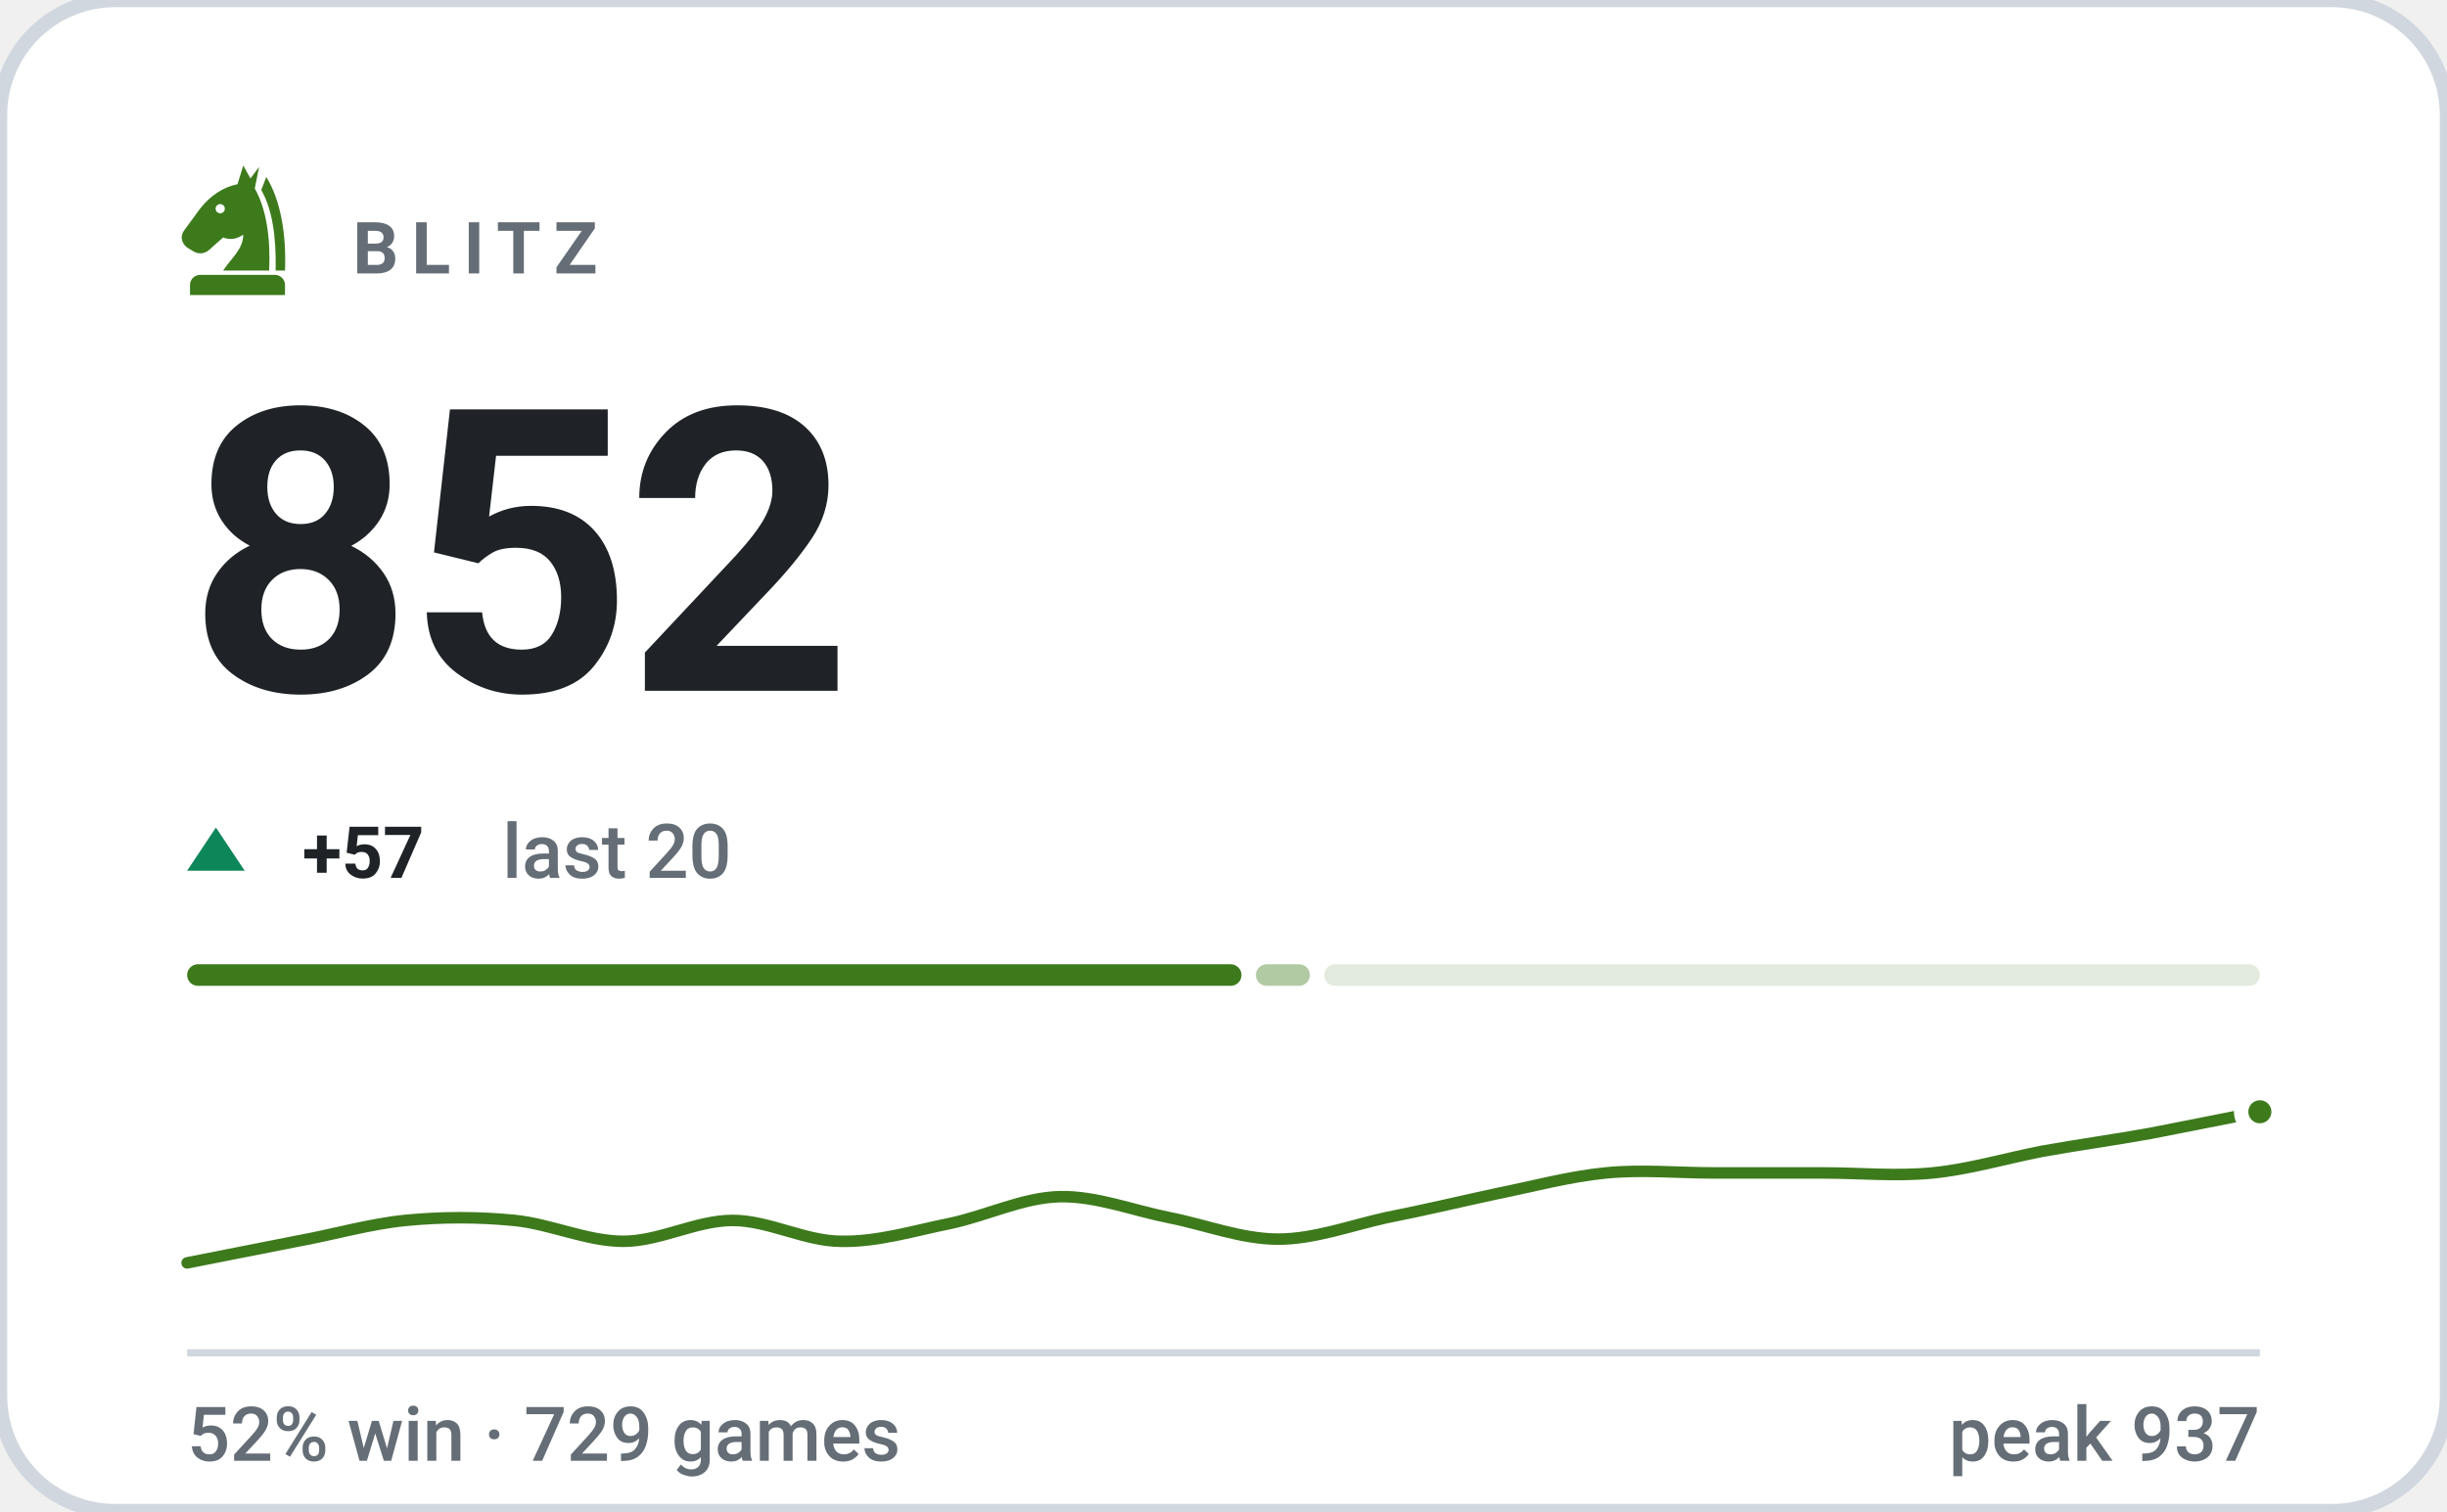
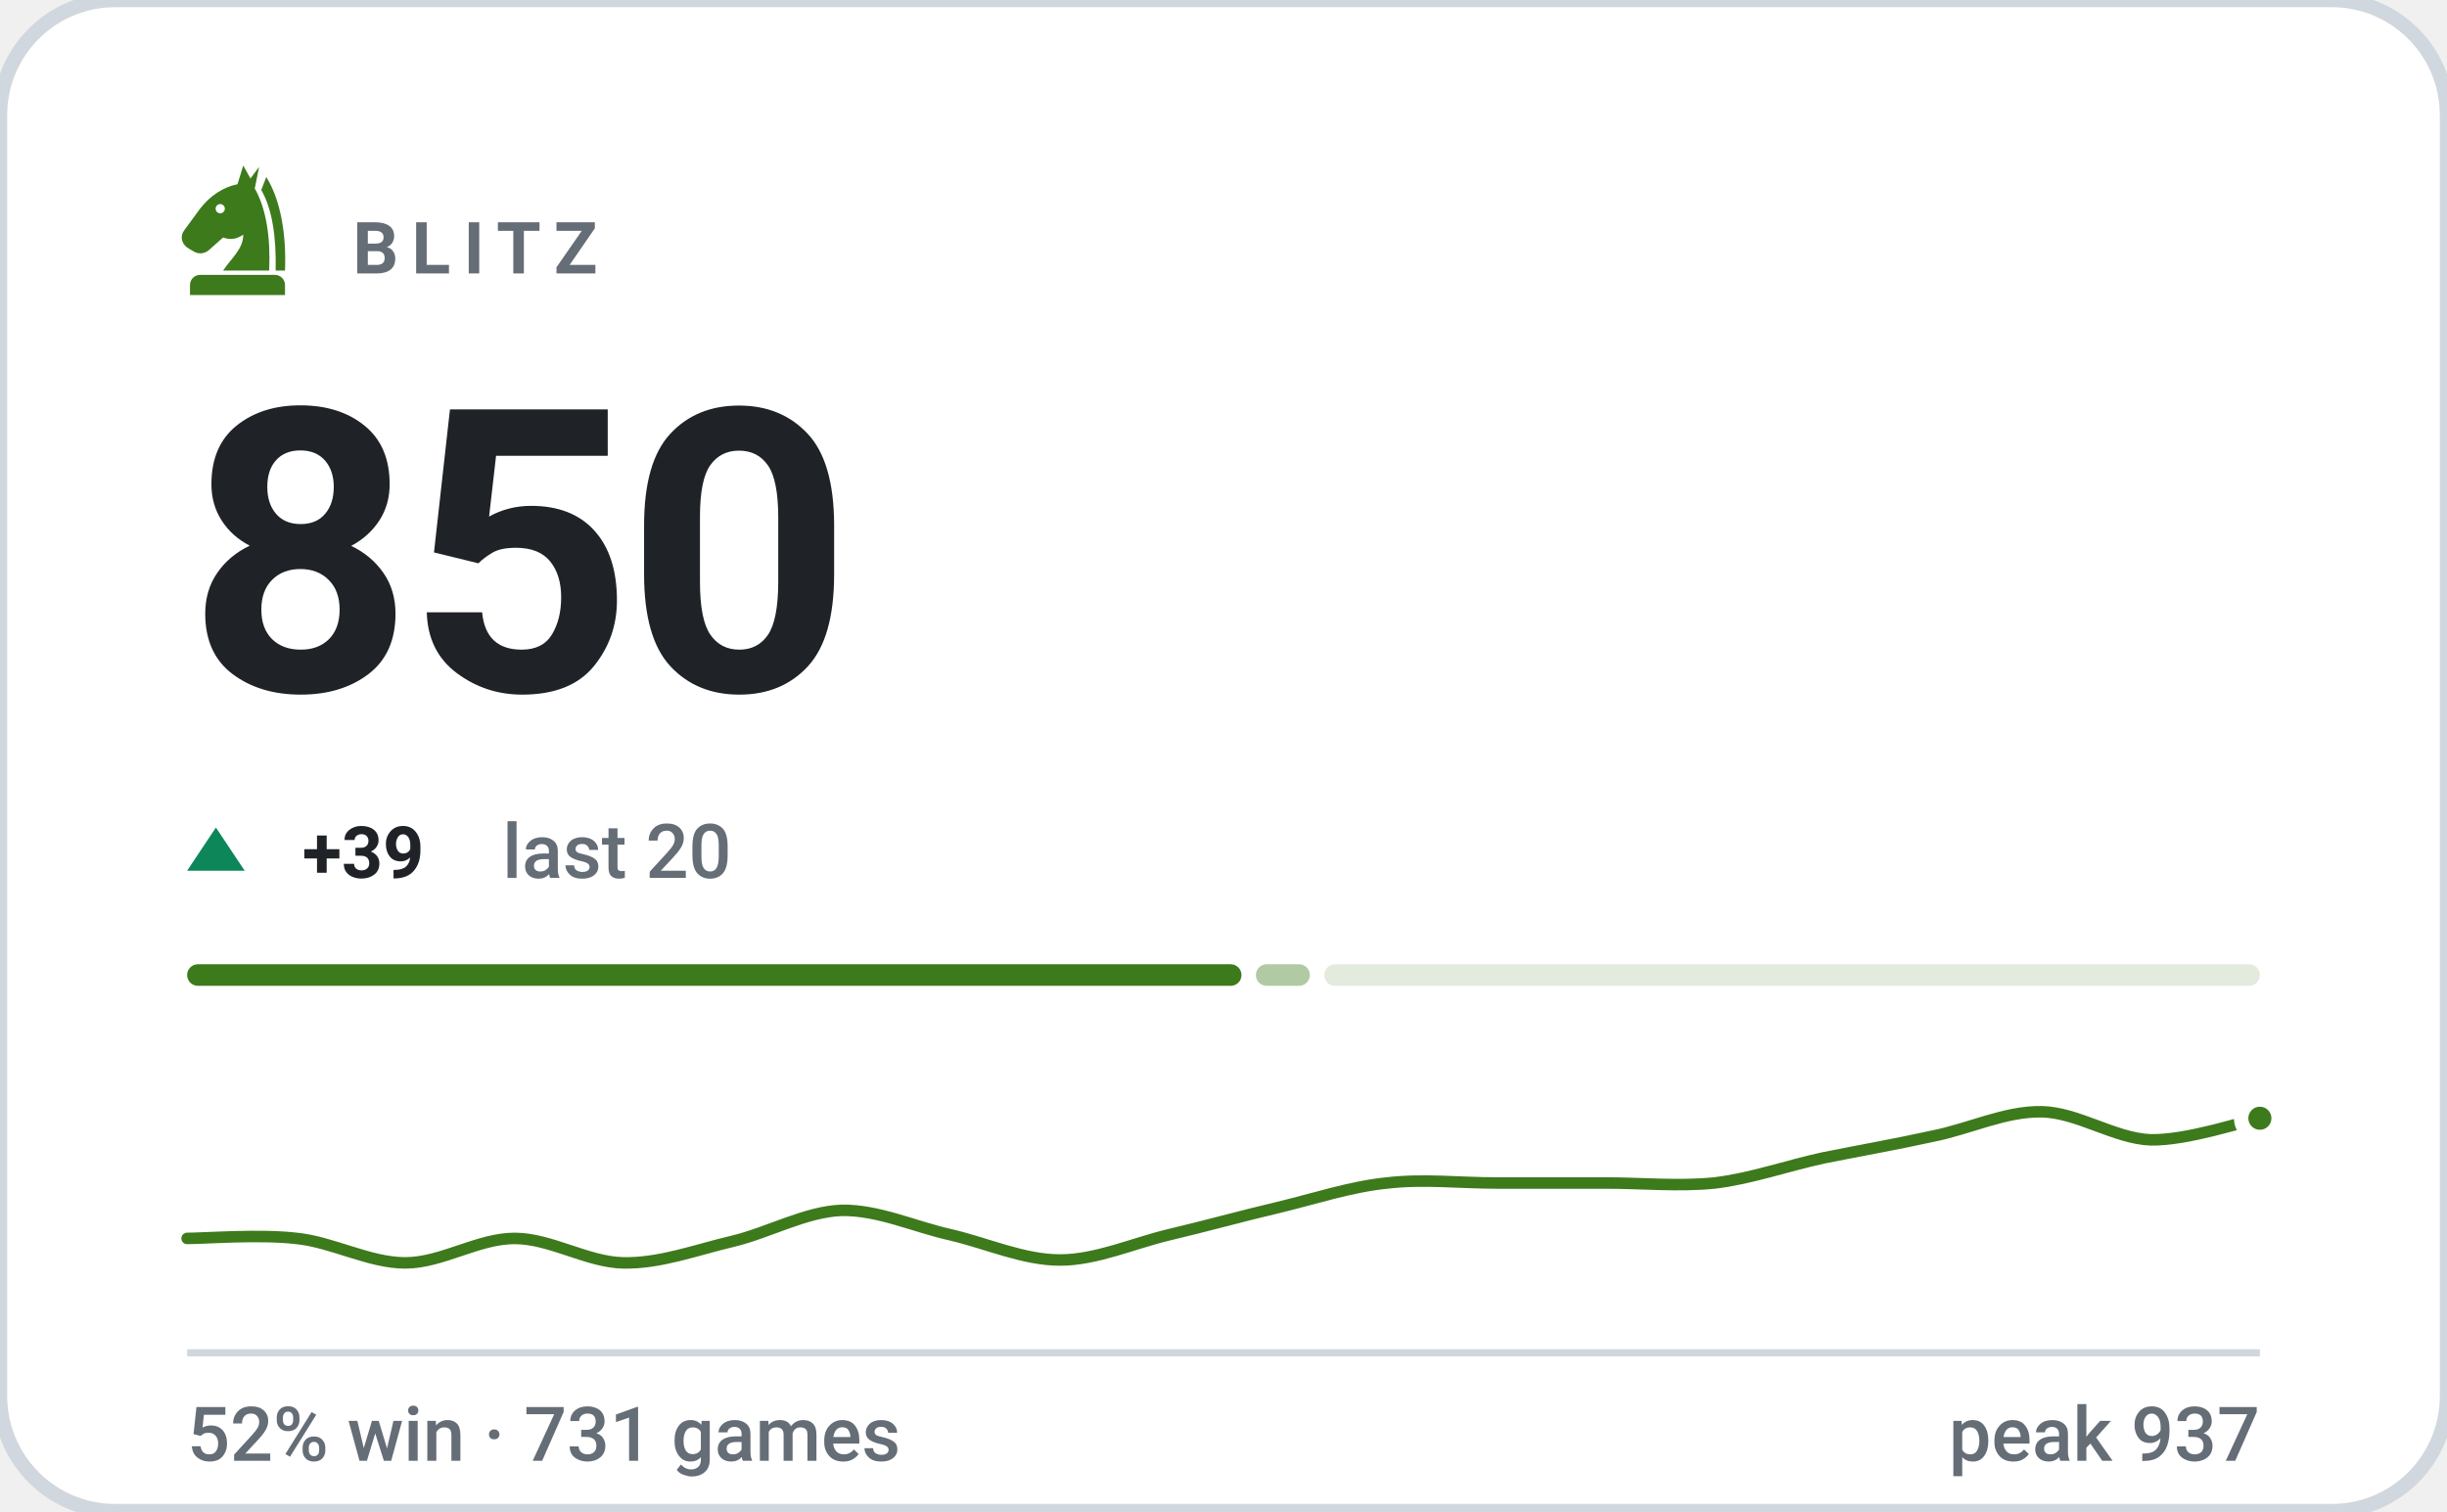
- <svg xmlns="http://www.w3.org/2000/svg" viewBox="0 0 340 210" width="340" height="210" role="img" aria-label="BLITZ rating 852, 52% win rate over 729 games">
+ <svg xmlns="http://www.w3.org/2000/svg" viewBox="0 0 340 210" width="340" height="210" role="img" aria-label="BLITZ rating 850, 52% win rate over 731 games">
  <style>svg{font-family:-apple-system,BlinkMacSystemFont,'Segoe UI',Roboto,'Helvetica Neue',Arial,sans-serif}text{fill:#1f2328;white-space:pre}.bg{fill:#ffffff;stroke:#d0d7de;stroke-width:2}.acc{fill:#3d7a1c}.win{fill:#0d8659}.draw{fill:#7c7f85}.loss{fill:#c0332f}.lbl{font-size:10px;font-weight:600;letter-spacing:.18em;fill:#656d76}.cap{font-size:10.5px;font-weight:500;fill:#656d76}.num{font-family:-apple-system,BlinkMacSystemFont,'Segoe UI',Roboto,'Helvetica Neue',Arial,sans-serif;font-weight:700;letter-spacing:-.02em}.tick{font-size:9px;font-weight:500;fill:#656d76;opacity:.75}.dl{font-size:10px;font-weight:600}.rule{stroke:#d0d7de;stroke-width:1;fill:none}.grid{stroke:#d0d7de;stroke-width:1;fill:none;opacity:.7}.ln{fill:none;stroke:#3d7a1c;stroke-width:2;stroke-linecap:round;stroke-linejoin:round}.ring{stroke:#ffffff;stroke-width:2}.hollow{fill:none;stroke-width:1.5}.sq{fill:#1f2328;opacity:.035}</style>
  <rect class="bg" width="340" height="210" rx="16" />
  <g class="acc" transform="translate(23.0,21.8) scale(0.2)">
    <path fill-rule="evenodd" d="M54 6L50 19C40 21 31 27 24 36L13 51C10 55 11 60 15 63L20 66C24 68 28 67 31 64L40 56C45 58 50 57 54 54C54 64 46 70 40 79H72C73 56 70 36 62 22L65 7L59 15zM41.2 36a3.2 3.2 0 1 0-6.4 0 3.2 3.2 0 1 0 6.4 0z" />
    <path d="M70 14C80 30 84 54 83 79H76.5C77 55 74 36 66.5 23z" />
    <path d="M24 82h52a7 7 0 0 1 7 7v7H17v-7a7 7 0 0 1 7-7z" />
  </g>
  <text class="lbl" x="49" y="38">BLITZ</text>
-   <text class="num" x="26" y="96" style="font-size:55px">852</text>
+   <text class="num" x="26" y="96" style="font-size:55px">850</text>
  <path fill="#0d8659" d="M30 115L34 121H26Z" />
-   <text class="dl" x="42" y="122" fill="#0d8659">+57</text>
+   <text class="dl" x="42" y="122" fill="#0d8659">+39</text>
  <text class="cap" x="69.8" y="122">last 20</text>
  <rect x="26.0" y="134" width="146.5" height="3" rx="1.5" fill="#3d7a1c" opacity="1" />
  <rect x="174.5" y="134" width="7.5" height="3" rx="1.5" fill="#3d7a1c" opacity="0.4" />
  <rect x="184.0" y="134" width="130.0" height="3" rx="1.5" fill="#3d7a1c" opacity="0.15" />
-   <path class="ln" style="stroke-width:1.6" d="M26.0 175.5C28.5 175.0 36.1 173.5 41.2 172.5C46.2 171.6 51.3 170.1 56.3 169.6C61.4 169.1 66.4 169.1 71.5 169.6C76.5 170.1 81.6 172.5 86.6 172.5C91.7 172.5 96.7 169.6 101.8 169.6C106.8 169.6 111.9 172.5 116.9 172.5C122.0 172.6 127.1 171.0 132.1 170.0C137.2 168.9 142.2 166.4 147.3 166.3C152.3 166.2 157.4 168.2 162.4 169.2C167.5 170.2 172.5 172.2 177.6 172.2C182.6 172.2 187.7 170.3 192.7 169.2C197.8 168.2 202.8 167.0 207.9 165.9C212.9 164.9 218.0 163.5 223.1 163.0C228.1 162.5 233.2 163.0 238.2 163.0C243.3 163.0 248.3 163.0 253.4 163.0C258.4 163.0 263.5 163.5 268.5 163.0C273.6 162.5 278.6 161.0 283.7 160.0C288.7 159.1 293.8 158.4 298.8 157.5C303.9 156.5 311.5 155.0 314.0 154.5" />
-   <circle class="acc ring" cx="314.0" cy="154.5" r="2.6" />
+   <path class="ln" style="stroke-width:1.6" d="M26.0 172.1C28.5 172.1 36.1 171.5 41.2 172.1C46.2 172.6 51.3 175.5 56.3 175.5C61.4 175.5 66.4 172.1 71.5 172.1C76.5 172.1 81.6 175.4 86.6 175.5C91.7 175.6 96.7 173.7 101.8 172.5C106.8 171.3 111.9 168.4 116.9 168.2C122.0 168.1 127.1 170.5 132.1 171.6C137.2 172.8 142.2 175.1 147.3 175.1C152.3 175.1 157.4 172.8 162.4 171.6C167.5 170.4 172.5 169.0 177.6 167.8C182.6 166.6 187.7 164.9 192.7 164.4C197.8 163.8 202.8 164.4 207.9 164.4C212.9 164.4 218.0 164.4 223.1 164.4C228.1 164.4 233.2 164.9 238.2 164.4C243.3 163.8 248.3 162.0 253.4 160.9C258.4 159.9 263.5 159.0 268.5 157.9C273.6 156.9 278.6 154.4 283.7 154.5C288.7 154.6 293.8 158.2 298.8 158.4C303.9 158.5 311.5 155.9 314.0 155.4" />
+   <circle class="acc ring" cx="314.0" cy="155.4" r="2.6" />
  <line class="rule" x1="26" y1="188" x2="314" y2="188" />
-   <text class="cap" x="26" y="203">52% win · 729 games</text>
+   <text class="cap" x="26" y="203">52% win · 731 games</text>
  <text class="cap" x="314" y="203" text-anchor="end">peak 937</text>
</svg>
